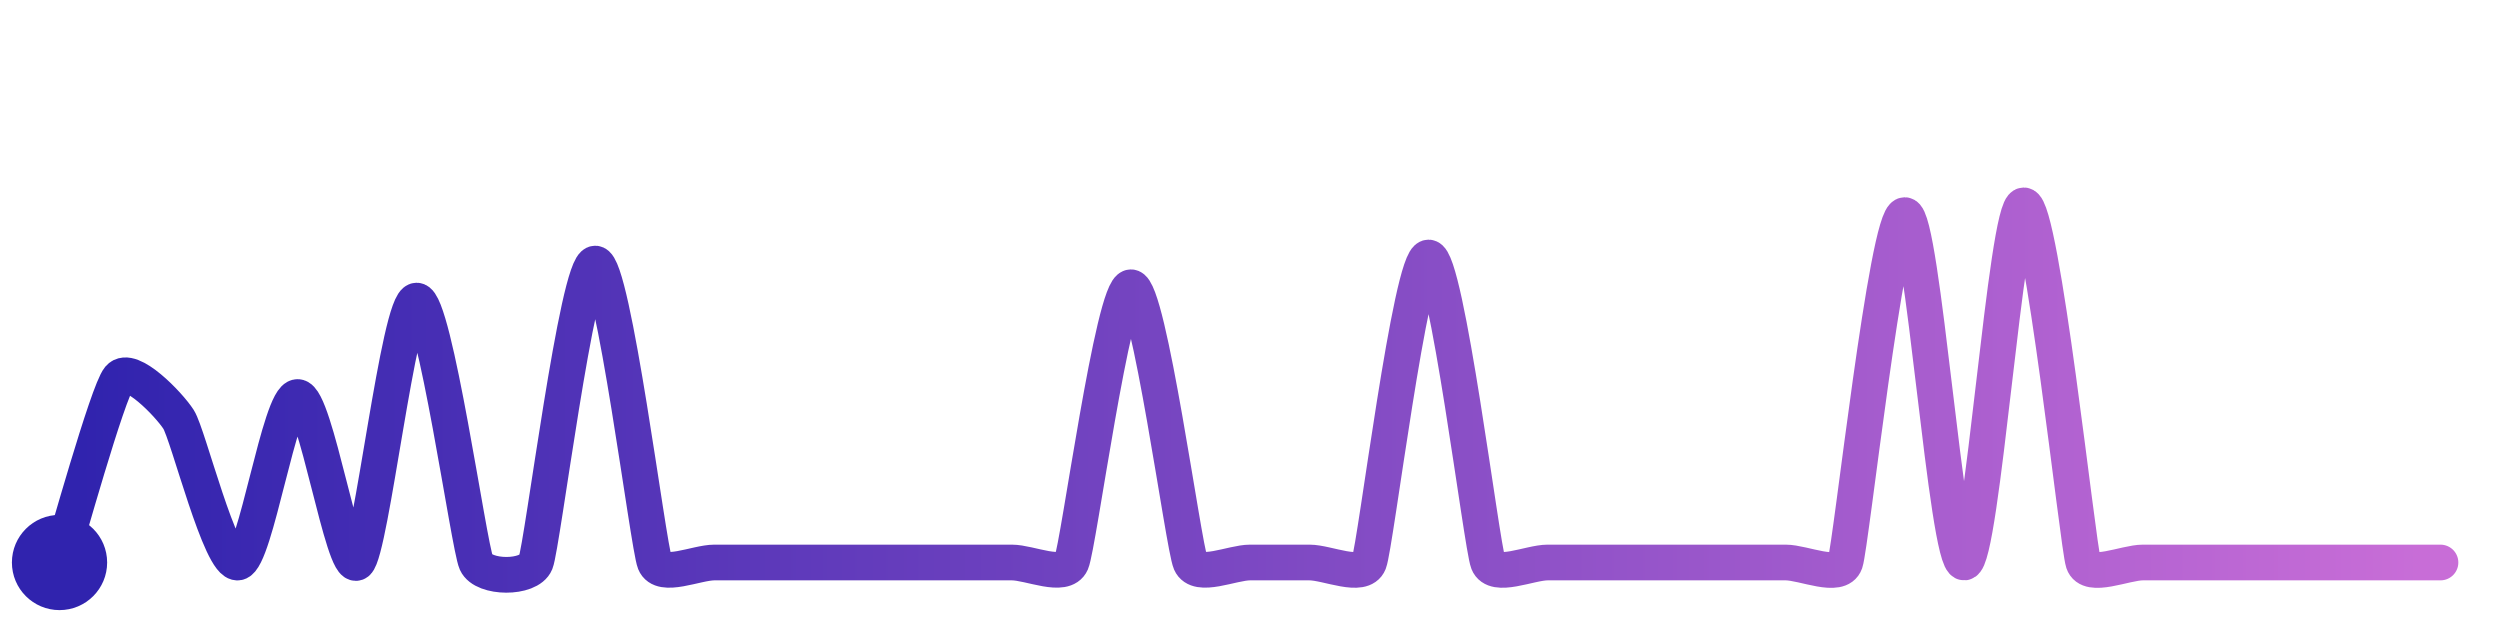
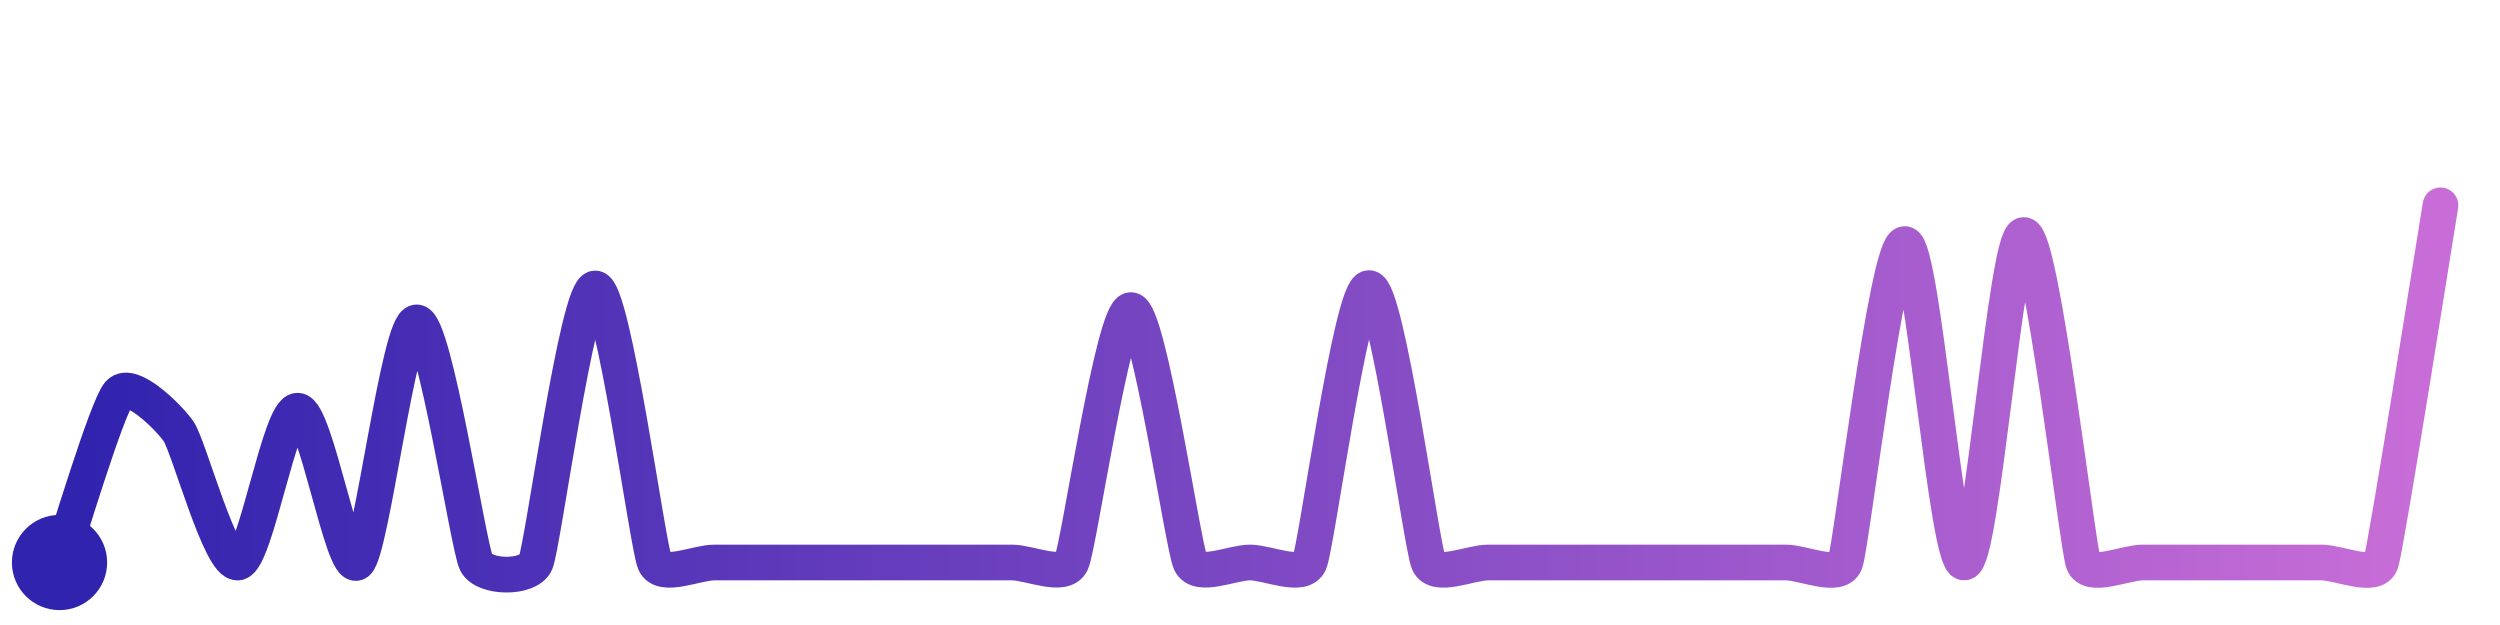
<svg xmlns="http://www.w3.org/2000/svg" width="200" height="50" viewBox="0 0 210 50">
  <defs>
    <linearGradient id="stroke" x1="0%" y1="0%" x2="100%" y2="0%">
      <stop stop-color="#3023AE" offset="0%" />
      <stop stop-color="#C86DD7" offset="100%" />
    </linearGradient>
  </defs>
-   <path stroke="url(#stroke)" stroke-width="3" stroke-linejoin="round" stroke-linecap="round" d="M5.00 46 C 5.46 44.57, 9.04 31.66, 10.00 30.51 S 14.19 32.72, 15.00 33.98 S 18.53 46.28, 20.00 46.00 S 23.50 32.10, 25.00 32.10 S 28.83 46.94, 30.00 46.00 S 33.50 24.00, 35.00 24.00 S 39.38 44.63, 40.00 46.00 S 44.44 47.39, 45.00 46.00 S 48.50 20.89, 50.00 20.89 S 54.44 44.61, 55.00 46.00 S 58.50 46.00, 60.00 46.00 S 63.50 46.00, 65.00 46.00 S 68.50 46.00, 70.00 46.00 S 73.50 46.00, 75.00 46.00 S 78.50 46.00, 80.00 46.00 S 83.50 46.00, 85.00 46.00 S 89.40 47.38, 90.00 46.00 S 93.50 22.88, 95.00 22.88 S 99.40 44.62, 100.00 46.00 S 103.50 46.00, 105.00 46.00 S 108.50 46.00, 110.00 46.00 S 114.45 47.40, 115.00 46.00 S 118.50 20.38, 120.00 20.38 S 124.45 44.60, 125.00 46.00 S 128.50 46.00, 130.00 46.00 S 133.50 46.00, 135.00 46.00 S 138.50 46.00, 140.00 46.00 S 143.50 46.00, 145.00 46.00 S 148.50 46.00, 150.00 46.00 S 154.51 47.42, 155.00 46.00 S 158.50 16.82, 160.00 16.82 S 163.51 46.12, 165.00 46.00 S 168.50 16.00, 170.00 16.00 S 174.53 44.58, 175.00 46.00 S 178.50 46.00, 180.00 46.00 S 183.50 46.00, 185.00 46.00 S 188.50 46.00, 190.00 46.00 S 193.50 46.00, 195.00 46.00 S 198.50 46.00, 200.00 46.00 S 203.50 46.00, 205.00 46.00" fill="none">
-     <animate attributeName="stroke-dashoffset" from="501.631" to="0" dur="2.2s" />
-     <animate attributeName="stroke-dasharray" from="501.631" to="501.631" />
+   <path stroke="url(#stroke)" stroke-width="3" stroke-linejoin="round" stroke-linecap="round" d="M5.00 46 C 5.50 44.59, 8.99 32.90, 10.00 31.79 S 14.14 33.75, 15.00 34.98 S 18.52 46.26, 20.00 46.00 S 23.50 33.25, 25.00 33.25 S 28.80 46.89, 30.00 46.00 S 33.50 25.83, 35.00 25.83 S 39.33 44.66, 40.00 46.00 S 44.40 47.38, 45.00 46.00 S 48.50 22.98, 50.00 22.98 S 54.40 44.62, 55.00 46.00 S 58.50 46.00, 60.00 46.00 S 63.50 46.00, 65.00 46.00 S 68.50 46.00, 70.00 46.00 S 73.50 46.00, 75.00 46.00 S 78.50 46.00, 80.00 46.00 S 83.50 46.00, 85.00 46.00 S 89.36 47.36, 90.00 46.00 S 93.50 24.80, 95.00 24.80 S 99.36 44.64, 100.00 46.00 S 103.50 46.00, 105.00 46.00 S 109.40 47.38, 110.00 46.00 S 113.50 22.95, 115.00 22.95 S 119.40 44.62, 120.00 46.00 S 123.50 46.00, 125.00 46.00 S 128.50 46.00, 130.00 46.00 S 133.50 46.00, 135.00 46.00 S 138.50 46.00, 140.00 46.00 S 143.50 46.00, 145.00 46.00 S 148.50 46.00, 150.00 46.00 S 154.47 47.41, 155.00 46.00 S 158.50 19.25, 160.00 19.25 S 163.50 46.11, 165.00 46.00 S 168.50 18.49, 170.00 18.49 S 174.49 44.59, 175.00 46.00 S 178.50 46.00, 180.00 46.00 S 183.50 46.00, 185.00 46.00 S 188.50 46.00, 190.00 46.00 S 193.50 46.00, 195.00 46.00 S 199.53 47.42, 200.00 46.00 S 204.75 17.48, 205.00 16.00" fill="none">
+     <animate attributeName="stroke-dashoffset" from="496.765" to="0" dur="2.2s" />
+     <animate attributeName="stroke-dasharray" from="496.765" to="496.765" />
  </path>
  <circle r="4" cx="5" cy="46" fill="#3023AE" />
-   <circle r="4" cx="205" cy="46" fill="#C86DD7" opacity="0">
+   <circle r="4" cx="205" cy="16" fill="#C86DD7" opacity="0">
    <animate attributeName="opacity" from="0" to="1" dur="0.1s" begin="2.2s" fill="freeze" />
  </circle>
</svg>
